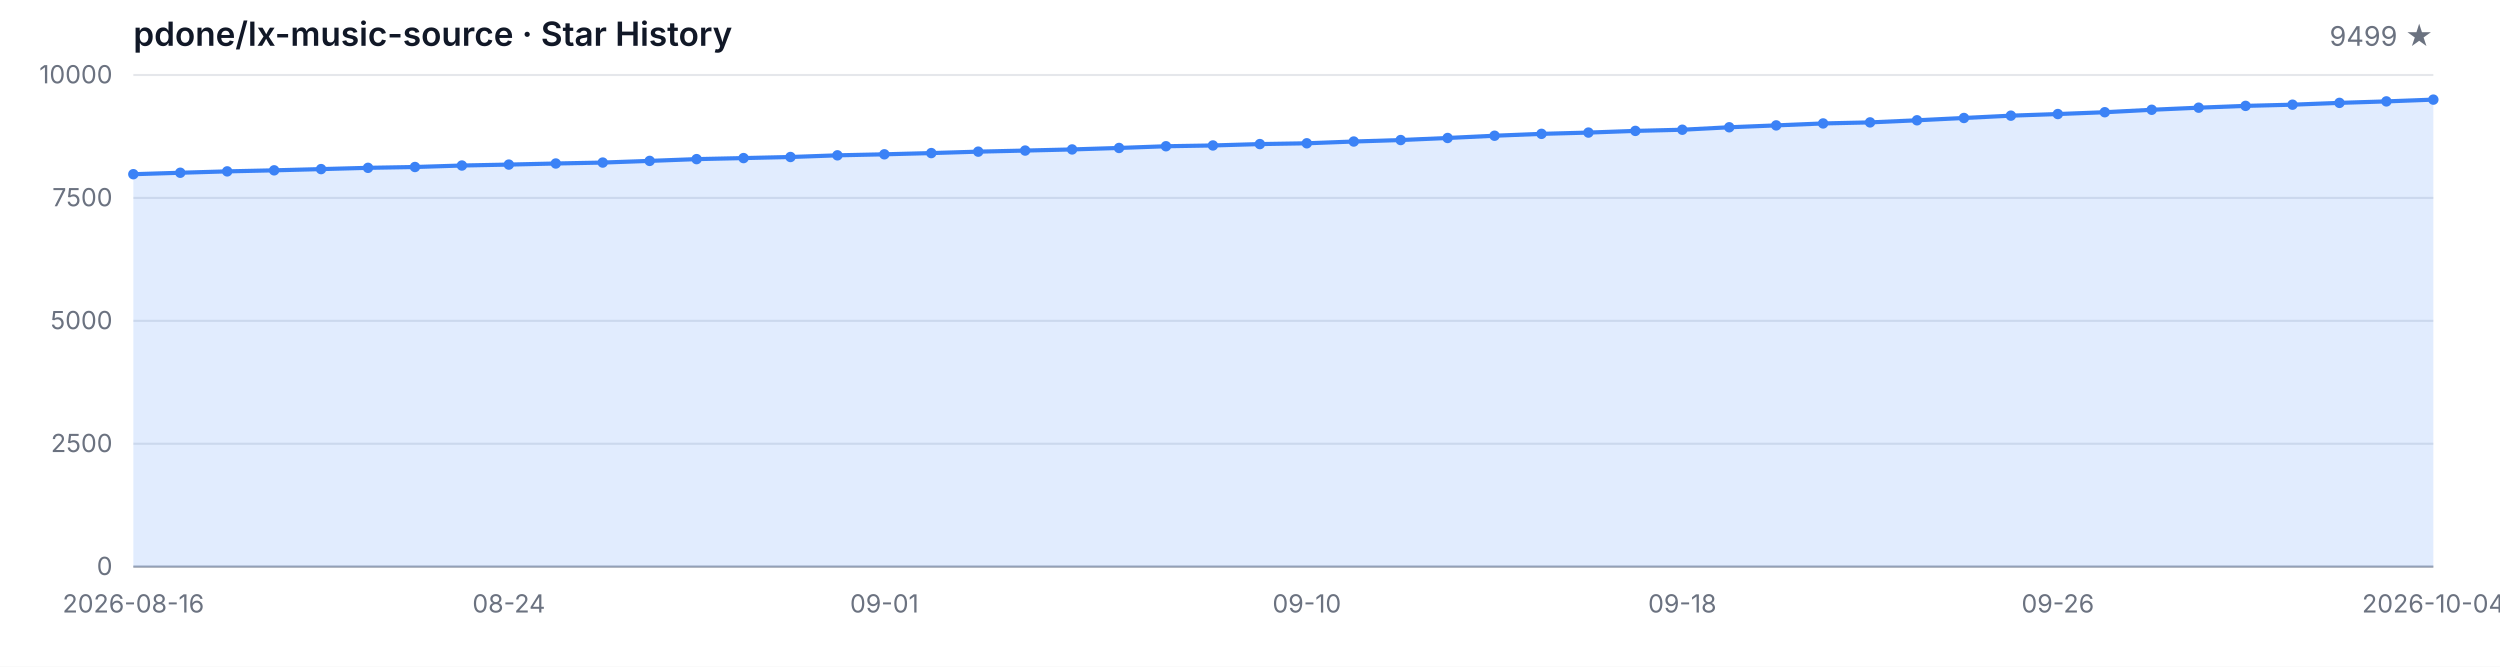
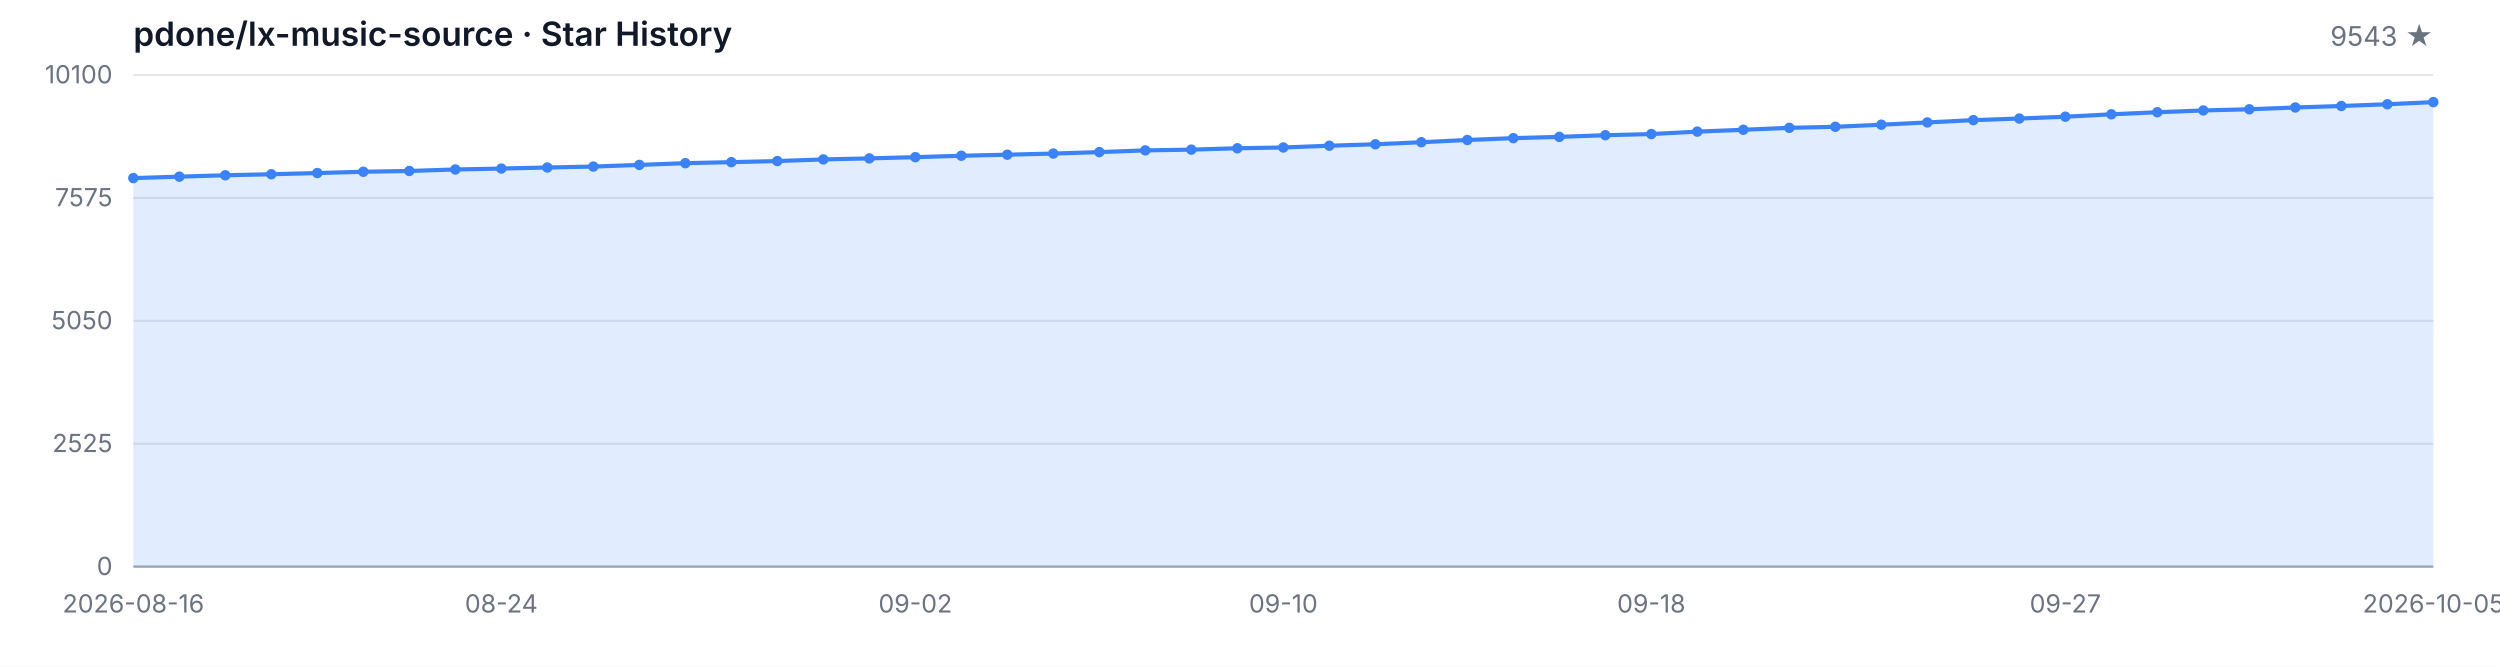
<svg xmlns="http://www.w3.org/2000/svg" width="1200" height="320" viewBox="0 0 1200 320" role="img" aria-label="Star History">
  <style>
  .bg { fill: #ffffff; }
  .grid { stroke: #e5e7eb; stroke-width: 1; }
  .axis { stroke: #9ca3af; stroke-width: 1; }
  .area { fill: rgba(59, 130, 246, 0.15); }
  .line { fill: none; stroke: #3b82f6; stroke-width: 2; stroke-linejoin: round; stroke-linecap: round; }
  .dot { fill: #3b82f6; }
  .tlabel { fill: #6b7280; font-family: -apple-system, BlinkMacSystemFont, 'Segoe UI', sans-serif; font-size: 12px; }
  .title { fill: #111827; font-family: -apple-system, BlinkMacSystemFont, 'Segoe UI', sans-serif; font-size: 16px; font-weight: 600; }
  .subtitle { fill: #6b7280; font-family: -apple-system, BlinkMacSystemFont, 'Segoe UI', sans-serif; font-size: 13px; }
  @media (prefers-color-scheme: dark) {
    .bg { fill: #0d1117; }
    .grid { stroke: #21262d; }
    .axis { stroke: #484f58; }
    .area { fill: rgba(58, 132, 255, 0.18); }
    .line { stroke: #58a6ff; }
    .dot { fill: #58a6ff; }
    .tlabel { fill: #8b949e; }
    .title { fill: #c9d1d9; }
    .subtitle { fill: #8b949e; }
  }
</style>
  <rect class="bg" width="1200" height="320" />
  <text class="title" x="64" y="22">pdone/lx-music-source · Star History</text>
-   <text class="subtitle" x="1168" y="22" text-anchor="end">9499 ★</text>
+   <text class="subtitle" x="1168" y="22" text-anchor="end">9543 ★</text>
  <line class="grid" x1="64" y1="272.00" x2="1168" y2="272.00" />
  <line class="grid" x1="64" y1="213.00" x2="1168" y2="213.00" />
  <line class="grid" x1="64" y1="154.00" x2="1168" y2="154.00" />
  <line class="grid" x1="64" y1="95.00" x2="1168" y2="95.00" />
  <line class="grid" x1="64" y1="36.00" x2="1168" y2="36.00" />
  <text class="tlabel" x="54" y="276.00" text-anchor="end">0</text>
-   <text class="tlabel" x="54" y="217.00" text-anchor="end">2500</text>
-   <text class="tlabel" x="54" y="158.00" text-anchor="end">5000</text>
-   <text class="tlabel" x="54" y="99.00" text-anchor="end">7500</text>
-   <text class="tlabel" x="54" y="40.00" text-anchor="end">10000</text>
+   <text class="tlabel" x="54" y="217.00" text-anchor="end">2525</text>
+   <text class="tlabel" x="54" y="158.00" text-anchor="end">5050</text>
+   <text class="tlabel" x="54" y="99.00" text-anchor="end">7575</text>
+   <text class="tlabel" x="54" y="40.00" text-anchor="end">10100</text>
  <line class="axis" x1="64" y1="272" x2="1168" y2="272" />
-   <path class="area" d="M 64.00 272.00 L 64.00 83.62 L 86.53 82.92 L 109.06 82.26 L 131.59 81.76 L 154.12 81.17 L 176.65 80.56 L 199.18 80.16 L 221.71 79.45 L 244.24 79.00 L 266.78 78.48 L 289.31 78.03 L 311.84 77.23 L 334.37 76.38 L 356.90 75.88 L 379.43 75.36 L 401.96 74.56 L 424.49 74.07 L 447.02 73.48 L 469.55 72.79 L 492.08 72.27 L 514.61 71.73 L 537.14 71.02 L 559.67 70.20 L 582.20 69.82 L 604.73 69.16 L 627.27 68.78 L 649.80 67.93 L 672.33 67.22 L 694.86 66.23 L 717.39 65.15 L 739.92 64.25 L 762.45 63.64 L 784.98 62.83 L 807.51 62.27 L 830.04 61.09 L 852.57 60.19 L 875.10 59.25 L 897.63 58.75 L 920.16 57.74 L 942.69 56.63 L 965.22 55.52 L 987.76 54.74 L 1010.29 53.87 L 1032.82 52.69 L 1055.35 51.69 L 1077.88 50.82 L 1100.41 50.25 L 1122.94 49.38 L 1145.47 48.67 L 1168.00 47.82 L 1168.00 272.00 Z" />
-   <path class="line" d="M 64.00 83.62 L 86.53 82.92 L 109.06 82.26 L 131.59 81.76 L 154.12 81.17 L 176.65 80.56 L 199.18 80.16 L 221.71 79.45 L 244.24 79.00 L 266.78 78.48 L 289.31 78.03 L 311.84 77.23 L 334.37 76.38 L 356.90 75.88 L 379.43 75.36 L 401.96 74.56 L 424.49 74.07 L 447.02 73.48 L 469.55 72.79 L 492.08 72.27 L 514.61 71.73 L 537.14 71.02 L 559.67 70.20 L 582.20 69.82 L 604.73 69.16 L 627.27 68.78 L 649.80 67.93 L 672.33 67.22 L 694.86 66.23 L 717.39 65.15 L 739.92 64.25 L 762.45 63.64 L 784.98 62.83 L 807.51 62.27 L 830.04 61.09 L 852.57 60.19 L 875.10 59.25 L 897.63 58.75 L 920.16 57.74 L 942.69 56.63 L 965.22 55.52 L 987.76 54.74 L 1010.29 53.87 L 1032.82 52.69 L 1055.35 51.69 L 1077.88 50.82 L 1100.41 50.25 L 1122.94 49.38 L 1145.47 48.67 L 1168.00 47.82" />
-   <circle class="dot" cx="64.00" cy="83.62" r="2.5" />
-   <circle class="dot" cx="86.53" cy="82.92" r="2.5" />
-   <circle class="dot" cx="109.06" cy="82.26" r="2.5" />
-   <circle class="dot" cx="131.59" cy="81.76" r="2.5" />
-   <circle class="dot" cx="154.12" cy="81.17" r="2.5" />
-   <circle class="dot" cx="176.65" cy="80.56" r="2.5" />
-   <circle class="dot" cx="199.18" cy="80.16" r="2.5" />
-   <circle class="dot" cx="221.71" cy="79.45" r="2.5" />
-   <circle class="dot" cx="244.24" cy="79.00" r="2.5" />
-   <circle class="dot" cx="266.78" cy="78.48" r="2.5" />
-   <circle class="dot" cx="289.31" cy="78.03" r="2.5" />
-   <circle class="dot" cx="311.84" cy="77.23" r="2.5" />
-   <circle class="dot" cx="334.37" cy="76.38" r="2.5" />
-   <circle class="dot" cx="356.90" cy="75.88" r="2.5" />
-   <circle class="dot" cx="379.43" cy="75.36" r="2.5" />
-   <circle class="dot" cx="401.96" cy="74.56" r="2.5" />
-   <circle class="dot" cx="424.49" cy="74.07" r="2.5" />
-   <circle class="dot" cx="447.02" cy="73.48" r="2.5" />
-   <circle class="dot" cx="469.55" cy="72.79" r="2.5" />
-   <circle class="dot" cx="492.08" cy="72.27" r="2.5" />
-   <circle class="dot" cx="514.61" cy="71.73" r="2.5" />
-   <circle class="dot" cx="537.14" cy="71.02" r="2.5" />
-   <circle class="dot" cx="559.67" cy="70.20" r="2.5" />
-   <circle class="dot" cx="582.20" cy="69.82" r="2.5" />
-   <circle class="dot" cx="604.73" cy="69.16" r="2.5" />
-   <circle class="dot" cx="627.27" cy="68.78" r="2.5" />
-   <circle class="dot" cx="649.80" cy="67.93" r="2.5" />
-   <circle class="dot" cx="672.33" cy="67.22" r="2.5" />
-   <circle class="dot" cx="694.86" cy="66.23" r="2.5" />
-   <circle class="dot" cx="717.39" cy="65.15" r="2.5" />
-   <circle class="dot" cx="739.92" cy="64.25" r="2.5" />
-   <circle class="dot" cx="762.45" cy="63.64" r="2.5" />
-   <circle class="dot" cx="784.98" cy="62.83" r="2.5" />
-   <circle class="dot" cx="807.51" cy="62.27" r="2.5" />
-   <circle class="dot" cx="830.04" cy="61.09" r="2.5" />
-   <circle class="dot" cx="852.57" cy="60.19" r="2.5" />
-   <circle class="dot" cx="875.10" cy="59.25" r="2.5" />
-   <circle class="dot" cx="897.63" cy="58.75" r="2.5" />
-   <circle class="dot" cx="920.16" cy="57.74" r="2.5" />
-   <circle class="dot" cx="942.69" cy="56.63" r="2.5" />
-   <circle class="dot" cx="965.22" cy="55.52" r="2.5" />
-   <circle class="dot" cx="987.76" cy="54.74" r="2.5" />
-   <circle class="dot" cx="1010.29" cy="53.87" r="2.5" />
-   <circle class="dot" cx="1032.82" cy="52.69" r="2.5" />
-   <circle class="dot" cx="1055.35" cy="51.69" r="2.5" />
-   <circle class="dot" cx="1077.88" cy="50.82" r="2.5" />
-   <circle class="dot" cx="1100.41" cy="50.25" r="2.5" />
-   <circle class="dot" cx="1122.94" cy="49.38" r="2.5" />
-   <circle class="dot" cx="1145.47" cy="48.67" r="2.5" />
-   <circle class="dot" cx="1168.00" cy="47.82" r="2.5" />
+   <path class="area" d="M 64.00 272.00 L 64.00 85.49 L 86.08 84.79 L 108.16 84.13 L 130.24 83.64 L 152.32 83.06 L 174.40 82.45 L 196.48 82.06 L 218.56 81.35 L 240.64 80.91 L 262.72 80.40 L 284.80 79.95 L 306.88 79.16 L 328.96 78.32 L 351.04 77.83 L 373.12 77.31 L 395.20 76.52 L 417.28 76.03 L 439.36 75.44 L 461.44 74.76 L 483.52 74.25 L 505.60 73.71 L 527.68 73.01 L 549.76 72.19 L 571.84 71.82 L 593.92 71.17 L 616.00 70.79 L 638.08 69.95 L 660.16 69.25 L 682.24 68.27 L 704.32 67.19 L 726.40 66.31 L 748.48 65.70 L 770.56 64.90 L 792.64 64.34 L 814.72 63.18 L 836.80 62.29 L 858.88 61.35 L 880.96 60.86 L 903.04 59.86 L 925.12 58.76 L 947.20 57.66 L 969.28 56.89 L 991.36 56.02 L 1013.44 54.86 L 1035.52 53.88 L 1057.60 53.01 L 1079.68 52.45 L 1101.76 51.59 L 1123.84 50.88 L 1145.92 50.04 L 1168.00 49.02 L 1168.00 272.00 Z" />
+   <path class="line" d="M 64.00 85.49 L 86.08 84.79 L 108.16 84.13 L 130.24 83.64 L 152.32 83.06 L 174.40 82.45 L 196.48 82.06 L 218.56 81.35 L 240.64 80.91 L 262.72 80.40 L 284.80 79.95 L 306.88 79.16 L 328.96 78.32 L 351.04 77.83 L 373.12 77.31 L 395.20 76.52 L 417.28 76.03 L 439.36 75.44 L 461.44 74.76 L 483.52 74.25 L 505.60 73.71 L 527.68 73.01 L 549.76 72.19 L 571.84 71.82 L 593.92 71.17 L 616.00 70.79 L 638.08 69.95 L 660.16 69.25 L 682.24 68.27 L 704.32 67.19 L 726.40 66.31 L 748.48 65.70 L 770.56 64.90 L 792.64 64.34 L 814.72 63.18 L 836.80 62.29 L 858.88 61.35 L 880.96 60.86 L 903.04 59.86 L 925.12 58.76 L 947.20 57.66 L 969.28 56.89 L 991.36 56.02 L 1013.44 54.86 L 1035.52 53.88 L 1057.60 53.01 L 1079.68 52.45 L 1101.76 51.59 L 1123.84 50.88 L 1145.92 50.04 L 1168.00 49.02" />
+   <circle class="dot" cx="64.00" cy="85.49" r="2.5" />
+   <circle class="dot" cx="86.08" cy="84.79" r="2.5" />
+   <circle class="dot" cx="108.16" cy="84.13" r="2.5" />
+   <circle class="dot" cx="130.24" cy="83.64" r="2.5" />
+   <circle class="dot" cx="152.32" cy="83.06" r="2.5" />
+   <circle class="dot" cx="174.40" cy="82.45" r="2.5" />
+   <circle class="dot" cx="196.48" cy="82.06" r="2.5" />
+   <circle class="dot" cx="218.56" cy="81.35" r="2.5" />
+   <circle class="dot" cx="240.64" cy="80.91" r="2.5" />
+   <circle class="dot" cx="262.72" cy="80.40" r="2.5" />
+   <circle class="dot" cx="284.80" cy="79.95" r="2.5" />
+   <circle class="dot" cx="306.88" cy="79.16" r="2.5" />
+   <circle class="dot" cx="328.96" cy="78.32" r="2.5" />
+   <circle class="dot" cx="351.04" cy="77.83" r="2.5" />
+   <circle class="dot" cx="373.12" cy="77.31" r="2.5" />
+   <circle class="dot" cx="395.20" cy="76.52" r="2.5" />
+   <circle class="dot" cx="417.28" cy="76.03" r="2.5" />
+   <circle class="dot" cx="439.36" cy="75.44" r="2.5" />
+   <circle class="dot" cx="461.44" cy="74.76" r="2.5" />
+   <circle class="dot" cx="483.52" cy="74.25" r="2.5" />
+   <circle class="dot" cx="505.60" cy="73.71" r="2.5" />
+   <circle class="dot" cx="527.68" cy="73.01" r="2.5" />
+   <circle class="dot" cx="549.76" cy="72.19" r="2.5" />
+   <circle class="dot" cx="571.84" cy="71.82" r="2.5" />
+   <circle class="dot" cx="593.92" cy="71.17" r="2.5" />
+   <circle class="dot" cx="616.00" cy="70.79" r="2.5" />
+   <circle class="dot" cx="638.08" cy="69.95" r="2.5" />
+   <circle class="dot" cx="660.16" cy="69.25" r="2.5" />
+   <circle class="dot" cx="682.24" cy="68.27" r="2.5" />
+   <circle class="dot" cx="704.32" cy="67.19" r="2.5" />
+   <circle class="dot" cx="726.40" cy="66.31" r="2.5" />
+   <circle class="dot" cx="748.48" cy="65.70" r="2.5" />
+   <circle class="dot" cx="770.56" cy="64.90" r="2.5" />
+   <circle class="dot" cx="792.64" cy="64.34" r="2.5" />
+   <circle class="dot" cx="814.72" cy="63.18" r="2.5" />
+   <circle class="dot" cx="836.80" cy="62.29" r="2.5" />
+   <circle class="dot" cx="858.88" cy="61.35" r="2.5" />
+   <circle class="dot" cx="880.96" cy="60.86" r="2.5" />
+   <circle class="dot" cx="903.04" cy="59.86" r="2.5" />
+   <circle class="dot" cx="925.12" cy="58.76" r="2.5" />
+   <circle class="dot" cx="947.20" cy="57.66" r="2.5" />
+   <circle class="dot" cx="969.28" cy="56.89" r="2.5" />
+   <circle class="dot" cx="991.36" cy="56.02" r="2.5" />
+   <circle class="dot" cx="1013.44" cy="54.86" r="2.5" />
+   <circle class="dot" cx="1035.52" cy="53.88" r="2.5" />
+   <circle class="dot" cx="1057.60" cy="53.01" r="2.5" />
+   <circle class="dot" cx="1079.68" cy="52.45" r="2.5" />
+   <circle class="dot" cx="1101.76" cy="51.59" r="2.5" />
+   <circle class="dot" cx="1123.84" cy="50.88" r="2.5" />
+   <circle class="dot" cx="1145.92" cy="50.04" r="2.5" />
+   <circle class="dot" cx="1168.00" cy="49.02" r="2.5" />
  <text class="tlabel" x="64.00" y="294" text-anchor="middle">2026-08-16</text>
-   <text class="tlabel" x="244.24" y="294" text-anchor="middle">08-24</text>
-   <text class="tlabel" x="424.49" y="294" text-anchor="middle">09-01</text>
-   <text class="tlabel" x="627.27" y="294" text-anchor="middle">09-10</text>
-   <text class="tlabel" x="807.51" y="294" text-anchor="middle">09-18</text>
-   <text class="tlabel" x="987.76" y="294" text-anchor="middle">09-26</text>
-   <text class="tlabel" x="1168.00" y="294" text-anchor="middle">2026-10-04</text>
+   <text class="tlabel" x="240.64" y="294" text-anchor="middle">08-24</text>
+   <text class="tlabel" x="439.36" y="294" text-anchor="middle">09-02</text>
+   <text class="tlabel" x="616.00" y="294" text-anchor="middle">09-10</text>
+   <text class="tlabel" x="792.64" y="294" text-anchor="middle">09-18</text>
+   <text class="tlabel" x="991.36" y="294" text-anchor="middle">09-27</text>
+   <text class="tlabel" x="1168.00" y="294" text-anchor="middle">2026-10-05</text>
</svg>
